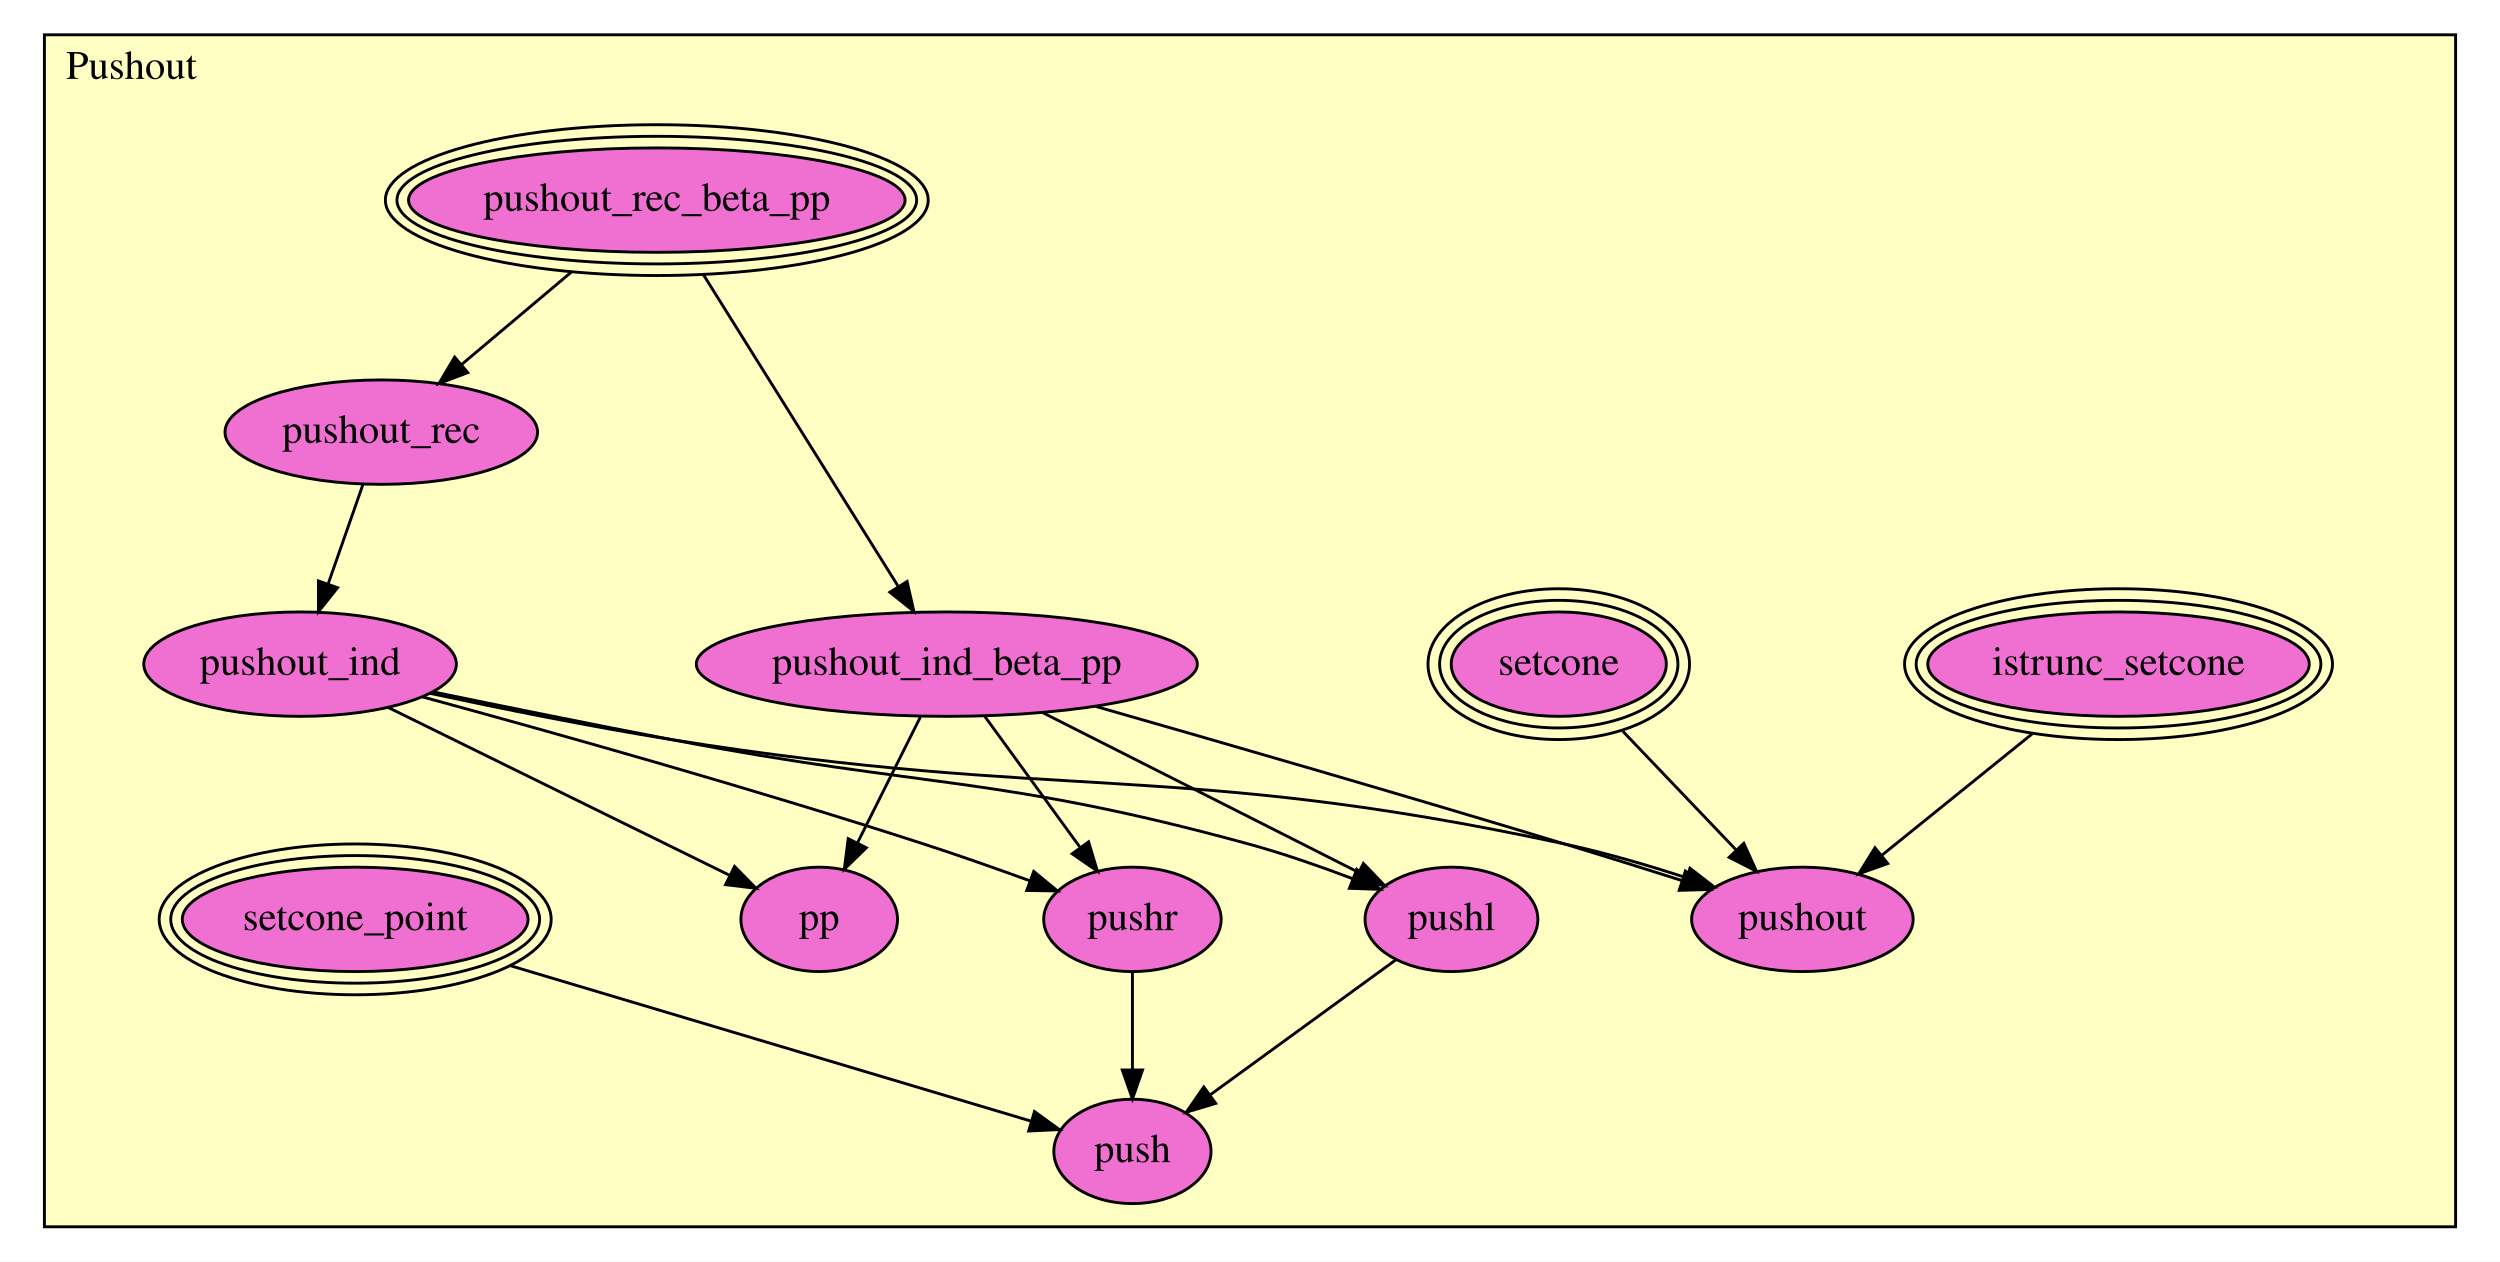
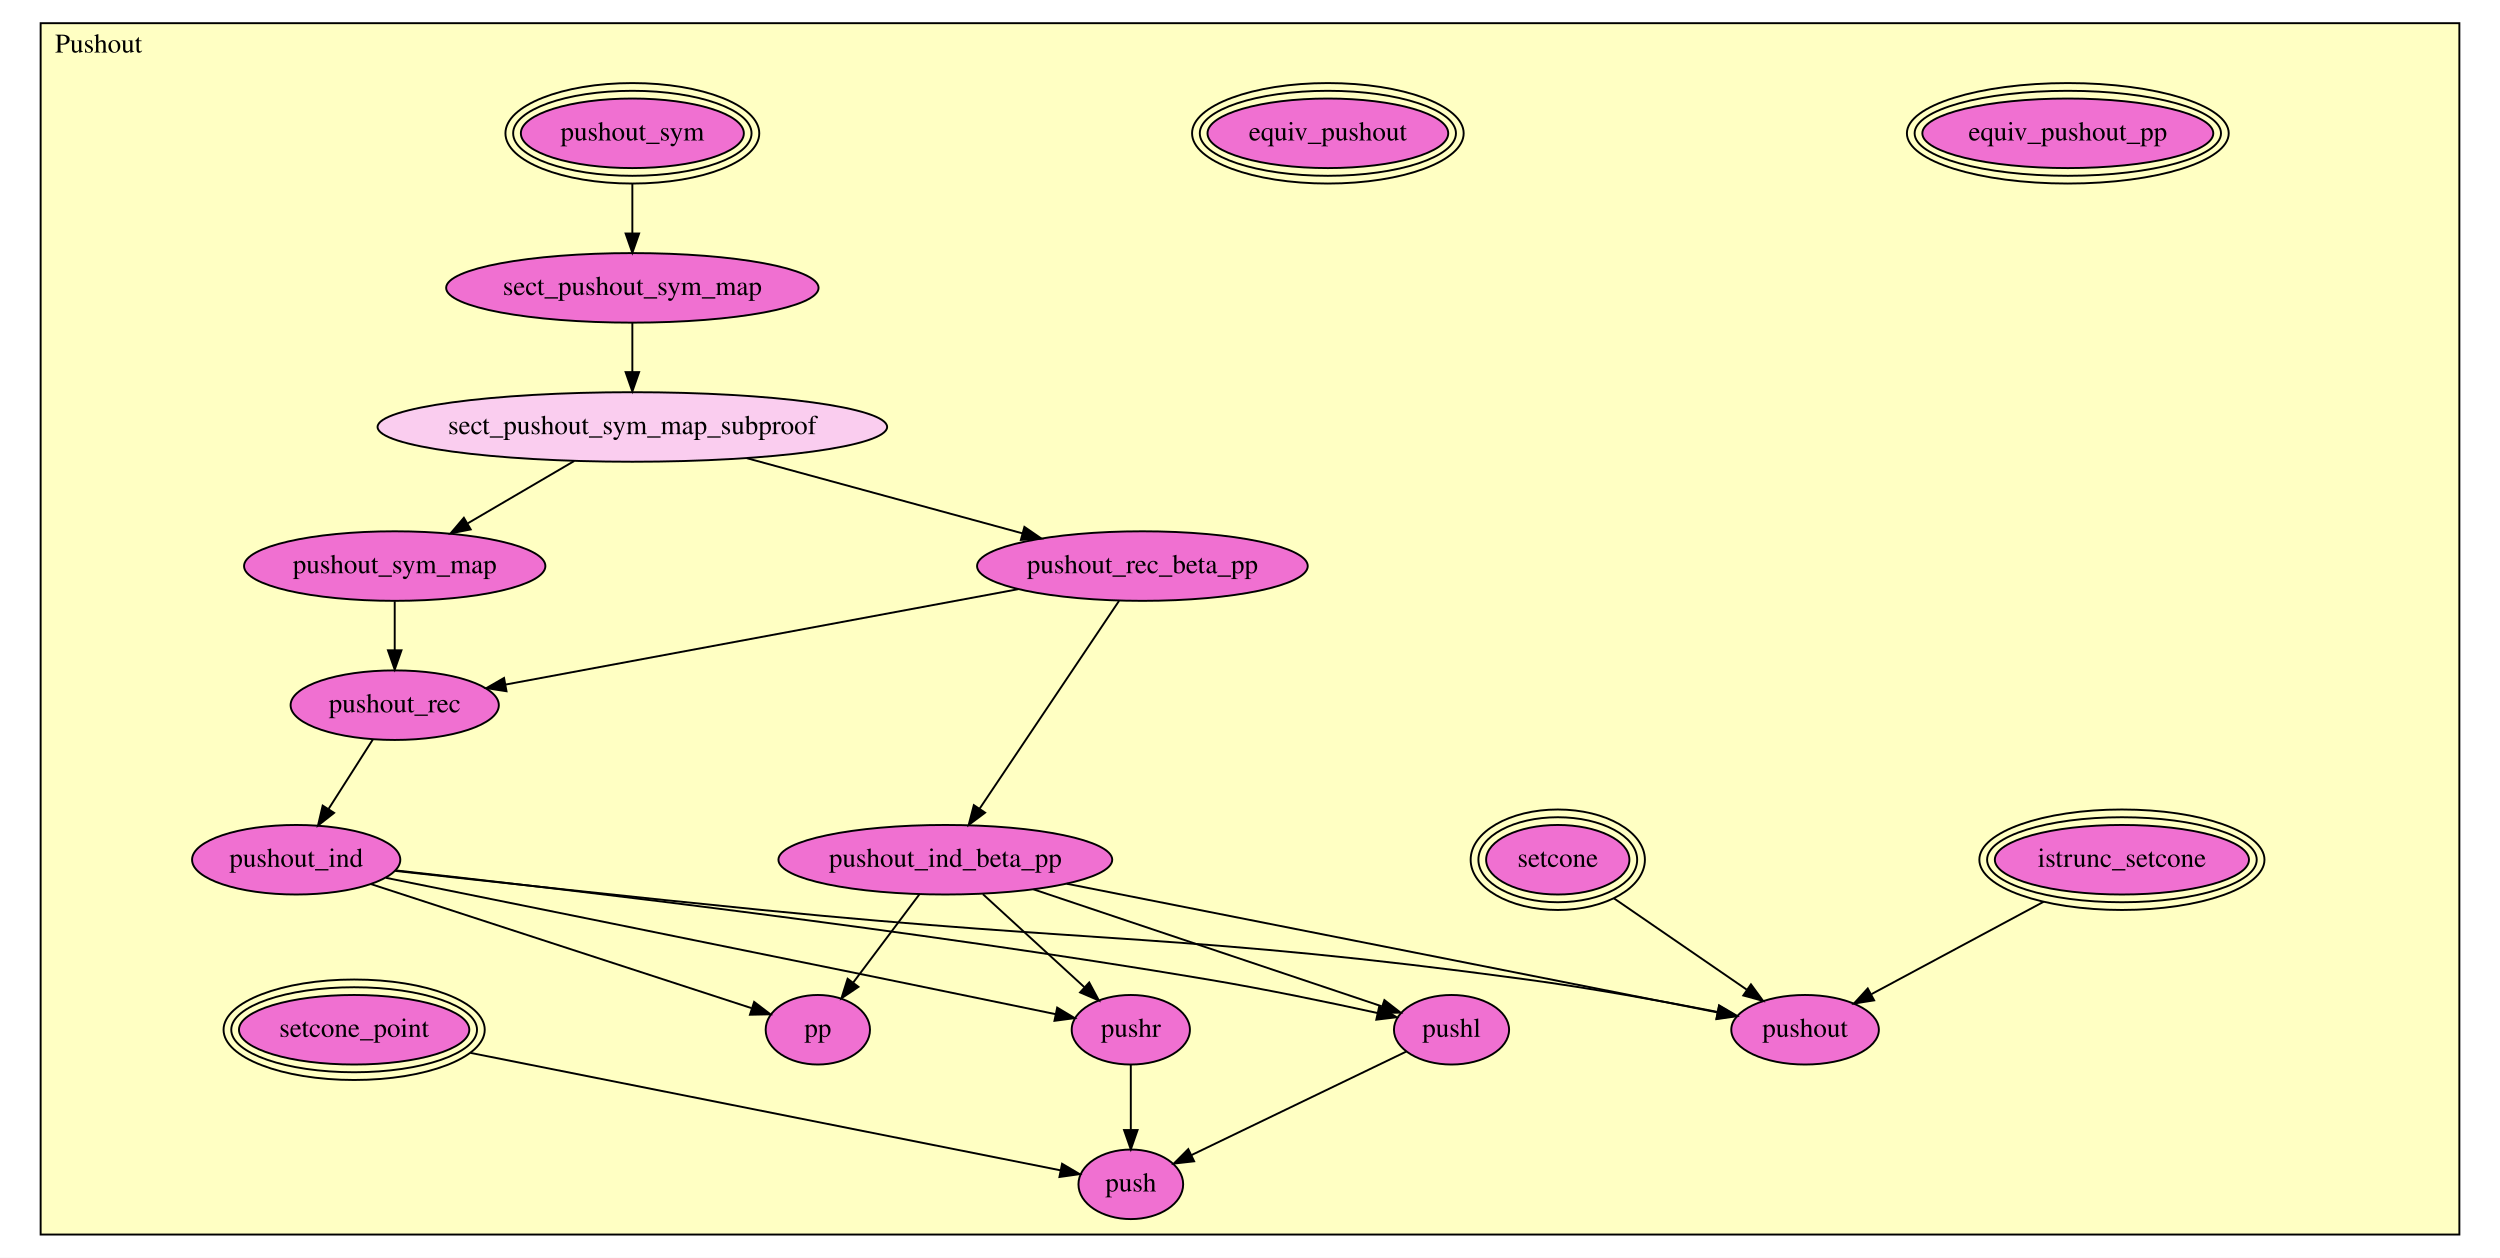
- <svg xmlns="http://www.w3.org/2000/svg" xmlns:xlink="http://www.w3.org/1999/xlink" width="862pt" height="435pt" viewBox="0.00 0.00 862.00 435.00">
-   <g id="graph0" class="graph" transform="scale(1 1) rotate(0) translate(4 431)">
-     <polygon fill="white" stroke="transparent" points="-4,4 -4,-431 858,-431 858,4 -4,4" />
+ <svg xmlns="http://www.w3.org/2000/svg" xmlns:xlink="http://www.w3.org/1999/xlink" width="1294pt" height="651pt" viewBox="0.00 0.00 1294.00 651.00">
+   <g id="graph0" class="graph" transform="scale(1 1) rotate(0) translate(4 647)">
+     <polygon fill="white" stroke="transparent" points="-4,4 -4,-647 1290,-647 1290,4 -4,4" />
    <g id="clust1" class="cluster">
-       <polygon fill="#ffffc3" stroke="black" points="11.311,-8 11.311,-419 842.689,-419 842.689,-8 11.311,-8" />
-       <text text-anchor="middle" x="41.311" y="-403.8" font-family="Times,serif" font-size="14.00">Pushout</text>
+       <polygon fill="#ffffc3" stroke="black" points="17.033,-8 17.033,-635 1268.97,-635 1268.97,-8 17.033,-8" />
+       <text text-anchor="middle" x="47.033" y="-619.8" font-family="Times,serif" font-size="14.00">Pushout</text>
    </g>
    <g id="node1" class="node">
      <g id="a_node1">
        <a xlink:href="Pushout.html#setcone_point" xlink:title="setcone_point">
-           <ellipse fill="#f070d1" stroke="black" cx="118.464" cy="-114" rx="59.614" ry="18" />
-           <ellipse fill="none" stroke="black" cx="118.464" cy="-114" rx="63.602" ry="22" />
-           <ellipse fill="none" stroke="black" cx="118.464" cy="-114" rx="67.59" ry="26" />
-           <text text-anchor="middle" x="118.464" y="-110.3" font-family="Times,serif" font-size="14.00">setcone_point</text>
-         </a>
-       </g>
-     </g>
-     <g id="node11" class="node">
-       <g id="a_node11">
+           <ellipse fill="#f070d1" stroke="black" cx="179.305" cy="-114" rx="59.614" ry="18" />
+           <ellipse fill="none" stroke="black" cx="179.305" cy="-114" rx="63.602" ry="22" />
+           <ellipse fill="none" stroke="black" cx="179.305" cy="-114" rx="67.59" ry="26" />
+           <text text-anchor="middle" x="179.305" y="-110.3" font-family="Times,serif" font-size="14.00">setcone_point</text>
+         </a>
+       </g>
+     </g>
+     <g id="node17" class="node">
+       <g id="a_node17">
        <a xlink:href="Pushout.html#push" xlink:title="push">
-           <ellipse fill="#f070d1" stroke="black" cx="386.464" cy="-34" rx="27.097" ry="18" />
-           <text text-anchor="middle" x="386.464" y="-30.3" font-family="Times,serif" font-size="14.00">push</text>
+           <ellipse fill="#f070d1" stroke="black" cx="581.305" cy="-34" rx="27.097" ry="18" />
+           <text text-anchor="middle" x="581.305" y="-30.3" font-family="Times,serif" font-size="14.00">push</text>
        </a>
      </g>
    </g>
    <g id="edge1" class="edge">
-       <path fill="none" stroke="black" d="M172.053,-98.003C225.45,-82.064 305.878,-58.055 351.537,-44.426" />
-       <polygon fill="black" stroke="black" points="352.692,-47.734 361.273,-41.52 350.69,-41.026 352.692,-47.734" />
+       <path fill="none" stroke="black" d="M239.488,-102.023C324.073,-85.19 475.519,-55.052 544.846,-41.255" />
+       <polygon fill="black" stroke="black" points="545.729,-44.648 554.853,-39.264 544.362,-37.783 545.729,-44.648" />
    </g>
    <g id="node2" class="node">
      <g id="a_node2">
        <a xlink:href="Pushout.html#istrunc_setcone" xlink:title="istrunc_setcone">
-           <ellipse fill="#f070d1" stroke="black" cx="726.464" cy="-202" rx="65.773" ry="18" />
-           <ellipse fill="none" stroke="black" cx="726.464" cy="-202" rx="69.781" ry="22" />
-           <ellipse fill="none" stroke="black" cx="726.464" cy="-202" rx="73.789" ry="26" />
-           <text text-anchor="middle" x="726.464" y="-198.3" font-family="Times,serif" font-size="14.00">istrunc_setcone</text>
-         </a>
-       </g>
-     </g>
-     <g id="node12" class="node">
-       <g id="a_node12">
+           <ellipse fill="#f070d1" stroke="black" cx="1094.3" cy="-202" rx="65.773" ry="18" />
+           <ellipse fill="none" stroke="black" cx="1094.3" cy="-202" rx="69.781" ry="22" />
+           <ellipse fill="none" stroke="black" cx="1094.3" cy="-202" rx="73.789" ry="26" />
+           <text text-anchor="middle" x="1094.3" y="-198.3" font-family="Times,serif" font-size="14.00">istrunc_setcone</text>
+         </a>
+       </g>
+     </g>
+     <g id="node18" class="node">
+       <g id="a_node18">
        <a xlink:href="Pushout.html#pushout" xlink:title="pushout">
-           <ellipse fill="#f070d1" stroke="black" cx="617.464" cy="-114" rx="38.194" ry="18" />
-           <text text-anchor="middle" x="617.464" y="-110.3" font-family="Times,serif" font-size="14.00">pushout</text>
+           <ellipse fill="#f070d1" stroke="black" cx="930.305" cy="-114" rx="38.194" ry="18" />
+           <text text-anchor="middle" x="930.305" y="-110.3" font-family="Times,serif" font-size="14.00">pushout</text>
        </a>
      </g>
    </g>
    <g id="edge2" class="edge">
-       <path fill="none" stroke="black" d="M696.679,-177.954C680.469,-164.866 660.557,-148.791 644.753,-136.031" />
-       <polygon fill="black" stroke="black" points="646.883,-133.253 636.903,-129.695 642.486,-138.7 646.883,-133.253" />
+       <path fill="none" stroke="black" d="M1053.77,-180.247C1026.39,-165.56 990.659,-146.385 964.682,-132.447" />
+       <polygon fill="black" stroke="black" points="966.054,-129.21 955.587,-127.566 962.744,-135.378 966.054,-129.21" />
    </g>
    <g id="node3" class="node">
      <g id="a_node3">
        <a xlink:href="Pushout.html#setcone" xlink:title="setcone">
-           <ellipse fill="#f070d1" stroke="black" cx="533.464" cy="-202" rx="37.085" ry="18" />
-           <ellipse fill="none" stroke="black" cx="533.464" cy="-202" rx="41.089" ry="22" />
-           <ellipse fill="none" stroke="black" cx="533.464" cy="-202" rx="45.093" ry="26" />
-           <text text-anchor="middle" x="533.464" y="-198.3" font-family="Times,serif" font-size="14.00">setcone</text>
+           <ellipse fill="#f070d1" stroke="black" cx="802.305" cy="-202" rx="37.085" ry="18" />
+           <ellipse fill="none" stroke="black" cx="802.305" cy="-202" rx="41.089" ry="22" />
+           <ellipse fill="none" stroke="black" cx="802.305" cy="-202" rx="45.093" ry="26" />
+           <text text-anchor="middle" x="802.305" y="-198.3" font-family="Times,serif" font-size="14.00">setcone</text>
        </a>
      </g>
    </g>
    <g id="edge3" class="edge">
-       <path fill="none" stroke="black" d="M555.534,-178.879C567.529,-166.312 582.349,-150.787 594.483,-138.075" />
-       <polygon fill="black" stroke="black" points="597.269,-140.225 601.642,-130.575 592.206,-135.392 597.269,-140.225" />
+       <path fill="none" stroke="black" d="M831.35,-182.031C851.874,-167.921 879.316,-149.055 900.095,-134.769" />
+       <polygon fill="black" stroke="black" points="902.295,-137.504 908.553,-128.954 898.329,-131.736 902.295,-137.504" />
    </g>
    <g id="node4" class="node">
      <g id="a_node4">
-         <a xlink:href="Pushout.html#pushout_rec_beta_pp" xlink:title="pushout_rec_beta_pp">
-           <ellipse fill="#f070d1" stroke="black" cx="222.464" cy="-362" rx="85.603" ry="18" />
-           <ellipse fill="none" stroke="black" cx="222.464" cy="-362" rx="89.594" ry="22" />
-           <ellipse fill="none" stroke="black" cx="222.464" cy="-362" rx="93.585" ry="26" />
-           <text text-anchor="middle" x="222.464" y="-358.3" font-family="Times,serif" font-size="14.00">pushout_rec_beta_pp</text>
+         <a xlink:href="Pushout.html#equiv_pushout_pp" xlink:title="equiv_pushout_pp">
+           <ellipse fill="#f070d1" stroke="black" cx="1066.3" cy="-578" rx="75.297" ry="18" />
+           <ellipse fill="none" stroke="black" cx="1066.3" cy="-578" rx="79.292" ry="22" />
+           <ellipse fill="none" stroke="black" cx="1066.3" cy="-578" rx="83.287" ry="26" />
+           <text text-anchor="middle" x="1066.3" y="-574.3" font-family="Times,serif" font-size="14.00">equiv_pushout_pp</text>
        </a>
      </g>
    </g>
    <g id="node5" class="node">
      <g id="a_node5">
-         <a xlink:href="Pushout.html#pushout_rec" xlink:title="pushout_rec">
-           <ellipse fill="#f070d1" stroke="black" cx="127.464" cy="-282" rx="53.891" ry="18" />
-           <text text-anchor="middle" x="127.464" y="-278.3" font-family="Times,serif" font-size="14.00">pushout_rec</text>
-         </a>
-       </g>
-     </g>
-     <g id="edge4" class="edge">
-       <path fill="none" stroke="black" d="M192.926,-337.126C180.888,-326.989 167.046,-315.333 155.2,-305.357" />
-       <polygon fill="black" stroke="black" points="157.268,-302.523 147.364,-298.758 152.759,-307.877 157.268,-302.523" />
+         <a xlink:href="Pushout.html#equiv_pushout" xlink:title="equiv_pushout">
+           <ellipse fill="#f070d1" stroke="black" cx="683.305" cy="-578" rx="62.301" ry="18" />
+           <ellipse fill="none" stroke="black" cx="683.305" cy="-578" rx="66.295" ry="22" />
+           <ellipse fill="none" stroke="black" cx="683.305" cy="-578" rx="70.289" ry="26" />
+           <text text-anchor="middle" x="683.305" y="-574.3" font-family="Times,serif" font-size="14.00">equiv_pushout</text>
+         </a>
+       </g>
    </g>
    <g id="node6" class="node">
      <g id="a_node6">
-         <a xlink:href="Pushout.html#pushout_ind_beta_pp" xlink:title="pushout_ind_beta_pp">
-           <ellipse fill="#f070d1" stroke="black" cx="322.464" cy="-202" rx="86.385" ry="18" />
-           <text text-anchor="middle" x="322.464" y="-198.3" font-family="Times,serif" font-size="14.00">pushout_ind_beta_pp</text>
-         </a>
-       </g>
-     </g>
-     <g id="edge5" class="edge">
-       <path fill="none" stroke="black" d="M238.53,-336.293C256.943,-306.833 286.98,-258.774 305.686,-228.845" />
-       <polygon fill="black" stroke="black" points="308.77,-230.514 311.102,-220.179 302.834,-226.804 308.77,-230.514" />
+         <a xlink:href="Pushout.html#pushout_sym" xlink:title="pushout_sym">
+           <ellipse fill="#f070d1" stroke="black" cx="323.305" cy="-578" rx="57.709" ry="18" />
+           <ellipse fill="none" stroke="black" cx="323.305" cy="-578" rx="61.7" ry="22" />
+           <ellipse fill="none" stroke="black" cx="323.305" cy="-578" rx="65.69" ry="26" />
+           <text text-anchor="middle" x="323.305" y="-574.3" font-family="Times,serif" font-size="14.00">pushout_sym</text>
+         </a>
+       </g>
    </g>
    <g id="node7" class="node">
      <g id="a_node7">
-         <a xlink:href="Pushout.html#pushout_ind" xlink:title="pushout_ind">
-           <ellipse fill="#f070d1" stroke="black" cx="99.464" cy="-202" rx="53.891" ry="18" />
-           <text text-anchor="middle" x="99.464" y="-198.3" font-family="Times,serif" font-size="14.00">pushout_ind</text>
-         </a>
-       </g>
-     </g>
-     <g id="edge6" class="edge">
-       <path fill="none" stroke="black" d="M121.11,-263.847C117.566,-253.721 113.078,-240.9 109.11,-229.56" />
-       <polygon fill="black" stroke="black" points="112.399,-228.364 105.792,-220.081 105.792,-230.676 112.399,-228.364" />
+         <a xlink:href="Pushout.html#sect_pushout_sym_map" xlink:title="sect_pushout_sym_map">
+           <ellipse fill="#f070d1" stroke="black" cx="323.305" cy="-498" rx="96.383" ry="18" />
+           <text text-anchor="middle" x="323.305" y="-494.3" font-family="Times,serif" font-size="14.00">sect_pushout_sym_map</text>
+         </a>
+       </g>
+     </g>
+     <g id="edge4" class="edge">
+       <path fill="none" stroke="black" d="M323.305,-551.805C323.305,-543.603 323.305,-534.517 323.305,-526.184" />
+       <polygon fill="black" stroke="black" points="326.805,-526.153 323.305,-516.153 319.805,-526.153 326.805,-526.153" />
    </g>
    <g id="node8" class="node">
      <g id="a_node8">
-         <a xlink:href="Pushout.html#pp" xlink:title="pp">
-           <ellipse fill="#f070d1" stroke="black" cx="278.464" cy="-114" rx="27" ry="18" />
-           <text text-anchor="middle" x="278.464" y="-110.3" font-family="Times,serif" font-size="14.00">pp</text>
-         </a>
-       </g>
-     </g>
-     <g id="edge7" class="edge">
-       <path fill="none" stroke="black" d="M313.347,-183.766C307.088,-171.25 298.683,-154.438 291.691,-140.454" />
-       <polygon fill="black" stroke="black" points="294.722,-138.691 287.12,-131.312 288.461,-141.822 294.722,-138.691" />
+         <a xlink:href="Pushout.html#sect_pushout_sym_map_subproof" xlink:title="sect_pushout_sym_map_subproof">
+           <ellipse fill="#facdef" stroke="black" cx="323.305" cy="-426" rx="131.877" ry="18" />
+           <text text-anchor="middle" x="323.305" y="-422.3" font-family="Times,serif" font-size="14.00">sect_pushout_sym_map_subproof</text>
+         </a>
+       </g>
+     </g>
+     <g id="edge5" class="edge">
+       <path fill="none" stroke="black" d="M323.305,-479.831C323.305,-472.131 323.305,-462.974 323.305,-454.417" />
+       <polygon fill="black" stroke="black" points="326.805,-454.413 323.305,-444.413 319.805,-454.413 326.805,-454.413" />
    </g>
    <g id="node9" class="node">
      <g id="a_node9">
-         <a xlink:href="Pushout.html#pushr" xlink:title="pushr">
-           <ellipse fill="#f070d1" stroke="black" cx="386.464" cy="-114" rx="30.595" ry="18" />
-           <text text-anchor="middle" x="386.464" y="-110.3" font-family="Times,serif" font-size="14.00">pushr</text>
-         </a>
-       </g>
-     </g>
-     <g id="edge8" class="edge">
-       <path fill="none" stroke="black" d="M335.415,-184.192C344.852,-171.216 357.765,-153.461 368.242,-139.055" />
-       <polygon fill="black" stroke="black" points="371.346,-140.737 374.397,-130.591 365.685,-136.62 371.346,-140.737" />
+         <a xlink:href="Pushout.html#pushout_sym_map" xlink:title="pushout_sym_map">
+           <ellipse fill="#f070d1" stroke="black" cx="200.305" cy="-354" rx="77.986" ry="18" />
+           <text text-anchor="middle" x="200.305" y="-350.3" font-family="Times,serif" font-size="14.00">pushout_sym_map</text>
+         </a>
+       </g>
+     </g>
+     <g id="edge6" class="edge">
+       <path fill="none" stroke="black" d="M293.215,-408.387C276.621,-398.673 255.856,-386.518 238.167,-376.163" />
+       <polygon fill="black" stroke="black" points="239.634,-372.967 229.236,-370.936 236.098,-379.008 239.634,-372.967" />
    </g>
    <g id="node10" class="node">
      <g id="a_node10">
+         <a xlink:href="Pushout.html#pushout_rec_beta_pp" xlink:title="pushout_rec_beta_pp">
+           <ellipse fill="#f070d1" stroke="black" cx="587.305" cy="-354" rx="85.585" ry="18" />
+           <text text-anchor="middle" x="587.305" y="-350.3" font-family="Times,serif" font-size="14.00">pushout_rec_beta_pp</text>
+         </a>
+       </g>
+     </g>
+     <g id="edge7" class="edge">
+       <path fill="none" stroke="black" d="M382.551,-409.842C425.004,-398.264 482.056,-382.704 525.154,-370.95" />
+       <polygon fill="black" stroke="black" points="526.231,-374.284 534.958,-368.276 524.39,-367.531 526.231,-374.284" />
+     </g>
+     <g id="node11" class="node">
+       <g id="a_node11">
+         <a xlink:href="Pushout.html#pushout_rec" xlink:title="pushout_rec">
+           <ellipse fill="#f070d1" stroke="black" cx="200.305" cy="-282" rx="53.891" ry="18" />
+           <text text-anchor="middle" x="200.305" y="-278.3" font-family="Times,serif" font-size="14.00">pushout_rec</text>
+         </a>
+       </g>
+     </g>
+     <g id="edge8" class="edge">
+       <path fill="none" stroke="black" d="M200.305,-335.831C200.305,-328.131 200.305,-318.974 200.305,-310.417" />
+       <polygon fill="black" stroke="black" points="203.805,-310.413 200.305,-300.413 196.805,-310.413 203.805,-310.413" />
+     </g>
+     <g id="edge9" class="edge">
+       <path fill="none" stroke="black" d="M522.965,-342.03C449.012,-328.271 328.736,-305.894 257.796,-292.696" />
+       <polygon fill="black" stroke="black" points="258.17,-289.206 247.699,-290.817 256.89,-296.088 258.17,-289.206" />
+     </g>
+     <g id="node12" class="node">
+       <g id="a_node12">
+         <a xlink:href="Pushout.html#pushout_ind_beta_pp" xlink:title="pushout_ind_beta_pp">
+           <ellipse fill="#f070d1" stroke="black" cx="485.305" cy="-202" rx="86.385" ry="18" />
+           <text text-anchor="middle" x="485.305" y="-198.3" font-family="Times,serif" font-size="14.00">pushout_ind_beta_pp</text>
+         </a>
+       </g>
+     </g>
+     <g id="edge10" class="edge">
+       <path fill="none" stroke="black" d="M575.203,-335.967C557.336,-309.341 523.787,-259.346 503.11,-228.533" />
+       <polygon fill="black" stroke="black" points="505.869,-226.363 497.39,-220.01 500.056,-230.264 505.869,-226.363" />
+     </g>
+     <g id="node13" class="node">
+       <g id="a_node13">
+         <a xlink:href="Pushout.html#pushout_ind" xlink:title="pushout_ind">
+           <ellipse fill="#f070d1" stroke="black" cx="149.305" cy="-202" rx="53.891" ry="18" />
+           <text text-anchor="middle" x="149.305" y="-198.3" font-family="Times,serif" font-size="14.00">pushout_ind</text>
+         </a>
+       </g>
+     </g>
+     <g id="edge11" class="edge">
+       <path fill="none" stroke="black" d="M188.986,-264.245C182.251,-253.681 173.581,-240.081 166.064,-228.289" />
+       <polygon fill="black" stroke="black" points="168.918,-226.256 160.592,-219.705 163.016,-230.019 168.918,-226.256" />
+     </g>
+     <g id="node14" class="node">
+       <g id="a_node14">
+         <a xlink:href="Pushout.html#pp" xlink:title="pp">
+           <ellipse fill="#f070d1" stroke="black" cx="419.305" cy="-114" rx="27" ry="18" />
+           <text text-anchor="middle" x="419.305" y="-110.3" font-family="Times,serif" font-size="14.00">pp</text>
+         </a>
+       </g>
+     </g>
+     <g id="edge12" class="edge">
+       <path fill="none" stroke="black" d="M471.949,-184.192C462.062,-171.009 448.476,-152.895 437.582,-138.37" />
+       <polygon fill="black" stroke="black" points="440.328,-136.198 431.528,-130.298 434.728,-140.398 440.328,-136.198" />
+     </g>
+     <g id="node15" class="node">
+       <g id="a_node15">
+         <a xlink:href="Pushout.html#pushr" xlink:title="pushr">
+           <ellipse fill="#f070d1" stroke="black" cx="581.305" cy="-114" rx="30.595" ry="18" />
+           <text text-anchor="middle" x="581.305" y="-110.3" font-family="Times,serif" font-size="14.00">pushr</text>
+         </a>
+       </g>
+     </g>
+     <g id="edge13" class="edge">
+       <path fill="none" stroke="black" d="M504.732,-184.192C519.893,-170.294 541.033,-150.916 557.261,-136.04" />
+       <polygon fill="black" stroke="black" points="559.778,-138.481 564.785,-129.143 555.048,-133.321 559.778,-138.481" />
+     </g>
+     <g id="node16" class="node">
+       <g id="a_node16">
        <a xlink:href="Pushout.html#pushl" xlink:title="pushl">
-           <ellipse fill="#f070d1" stroke="black" cx="496.464" cy="-114" rx="29.795" ry="18" />
-           <text text-anchor="middle" x="496.464" y="-110.3" font-family="Times,serif" font-size="14.00">pushl</text>
-         </a>
-       </g>
-     </g>
-     <g id="edge9" class="edge">
-       <path fill="none" stroke="black" d="M355.601,-185.241C386.877,-169.423 433.463,-145.862 464.386,-130.223" />
-       <polygon fill="black" stroke="black" points="466.102,-133.277 473.446,-125.641 462.943,-127.031 466.102,-133.277" />
-     </g>
-     <g id="edge10" class="edge">
-       <path fill="none" stroke="black" d="M373.781,-187.433C416.987,-175.08 480.375,-156.749 535.464,-140 548.672,-135.984 563.033,-131.479 575.992,-127.361" />
-       <polygon fill="black" stroke="black" points="577.122,-130.674 585.586,-124.301 574.996,-124.005 577.122,-130.674" />
-     </g>
-     <g id="edge11" class="edge">
-       <path fill="none" stroke="black" d="M129.828,-187.072C162.601,-170.96 214.522,-145.435 247.519,-129.213" />
-       <polygon fill="black" stroke="black" points="249.271,-132.252 256.701,-124.699 246.182,-125.97 249.271,-132.252" />
-     </g>
-     <g id="edge12" class="edge">
-       <path fill="none" stroke="black" d="M141.734,-190.695C185.271,-178.844 254.971,-159.297 314.464,-140 326.513,-136.092 339.57,-131.49 351.215,-127.252" />
-       <polygon fill="black" stroke="black" points="352.431,-130.534 360.611,-123.802 350.018,-123.963 352.431,-130.534" />
-     </g>
-     <g id="edge13" class="edge">
-       <path fill="none" stroke="black" d="M145.33,-192.436C169.702,-187.416 200.184,-181.238 227.464,-176 315.732,-159.053 339.775,-163.74 426.464,-140 438.359,-136.742 451.08,-132.316 462.37,-128.038" />
-       <polygon fill="black" stroke="black" points="463.812,-131.233 471.867,-124.351 461.278,-124.708 463.812,-131.233" />
+           <ellipse fill="#f070d1" stroke="black" cx="747.305" cy="-114" rx="29.795" ry="18" />
+           <text text-anchor="middle" x="747.305" y="-110.3" font-family="Times,serif" font-size="14.00">pushl</text>
+         </a>
+       </g>
    </g>
    <g id="edge14" class="edge">
-       <path fill="none" stroke="black" d="M144.316,-191.928C168.798,-186.673 199.697,-180.435 227.464,-176 363.559,-154.264 400.72,-168.959 535.464,-140 549.31,-137.024 564.149,-132.685 577.347,-128.402" />
-       <polygon fill="black" stroke="black" points="578.694,-131.642 587.075,-125.16 576.481,-125.001 578.694,-131.642" />
+       <path fill="none" stroke="black" d="M530.942,-186.672C582.162,-169.468 664.222,-141.906 711.185,-126.132" />
+       <polygon fill="black" stroke="black" points="712.565,-129.36 720.93,-122.858 710.336,-122.725 712.565,-129.36" />
    </g>
    <g id="edge15" class="edge">
-       <path fill="none" stroke="black" d="M386.464,-95.847C386.464,-85.925 386.464,-73.417 386.464,-62.249" />
-       <polygon fill="black" stroke="black" points="389.964,-62.081 386.464,-52.081 382.964,-62.081 389.964,-62.081" />
+       <path fill="none" stroke="black" d="M548.118,-189.578C638.915,-171.623 804.696,-138.839 884.707,-123.017" />
+       <polygon fill="black" stroke="black" points="885.819,-126.365 894.95,-120.991 884.461,-119.498 885.819,-126.365" />
    </g>
    <g id="edge16" class="edge">
-       <path fill="none" stroke="black" d="M477.303,-100.065C459.609,-87.196 433.148,-67.953 413.343,-53.549" />
-       <polygon fill="black" stroke="black" points="415.184,-50.56 405.038,-47.509 411.067,-56.221 415.184,-50.56" />
+       <path fill="none" stroke="black" d="M187.989,-189.392C240.782,-172.185 334.58,-141.614 384.991,-125.184" />
+       <polygon fill="black" stroke="black" points="386.342,-128.425 394.765,-121.998 384.173,-121.769 386.342,-128.425" />
+     </g>
+     <g id="edge17" class="edge">
+       <path fill="none" stroke="black" d="M195.713,-192.651C255.676,-180.559 363.299,-158.813 455.305,-140 484.539,-134.022 517.575,-127.203 542.483,-122.048" />
+       <polygon fill="black" stroke="black" points="543.202,-125.474 552.284,-120.019 541.783,-118.619 543.202,-125.474" />
+     </g>
+     <g id="edge18" class="edge">
+       <path fill="none" stroke="black" d="M200.823,-196.478C287.785,-186.878 469.107,-165.664 621.305,-140 650.922,-135.006 684.191,-128.084 709.103,-122.638" />
+       <polygon fill="black" stroke="black" points="709.88,-126.051 718.892,-120.48 708.373,-119.215 709.88,-126.051" />
+     </g>
+     <g id="edge19" class="edge">
+       <path fill="none" stroke="black" d="M200.523,-196.222C249.293,-190.78 324.768,-182.514 390.305,-176 566.164,-158.521 611.178,-163.723 786.305,-140 819.488,-135.505 856.676,-128.746 884.947,-123.246" />
+       <polygon fill="black" stroke="black" points="885.798,-126.646 894.936,-121.283 884.448,-119.777 885.798,-126.646" />
+     </g>
+     <g id="edge20" class="edge">
+       <path fill="none" stroke="black" d="M581.305,-95.847C581.305,-85.925 581.305,-73.417 581.305,-62.249" />
+       <polygon fill="black" stroke="black" points="584.805,-62.081 581.305,-52.081 577.805,-62.081 584.805,-62.081" />
+     </g>
+     <g id="edge21" class="edge">
+       <path fill="none" stroke="black" d="M723.873,-102.708C694.753,-88.674 644.956,-64.675 612.594,-49.079" />
+       <polygon fill="black" stroke="black" points="614.084,-45.912 603.556,-44.724 611.045,-52.218 614.084,-45.912" />
    </g>
  </g>
</svg>
